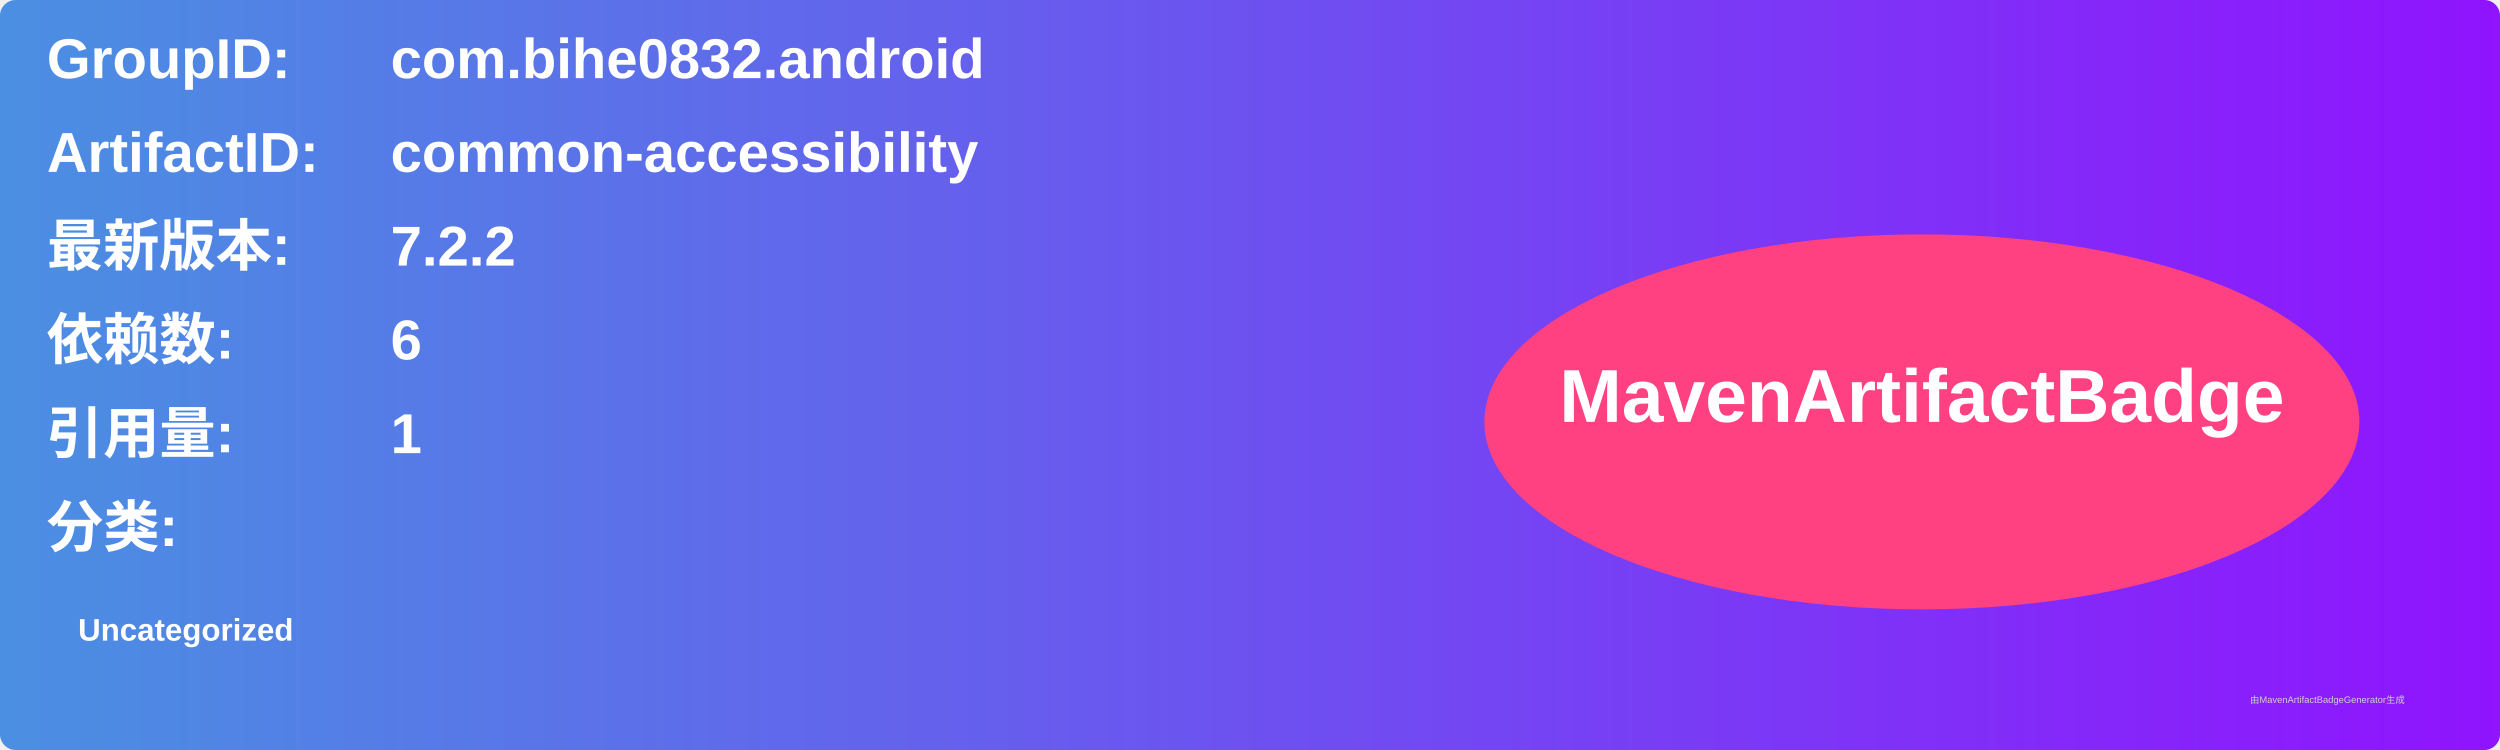
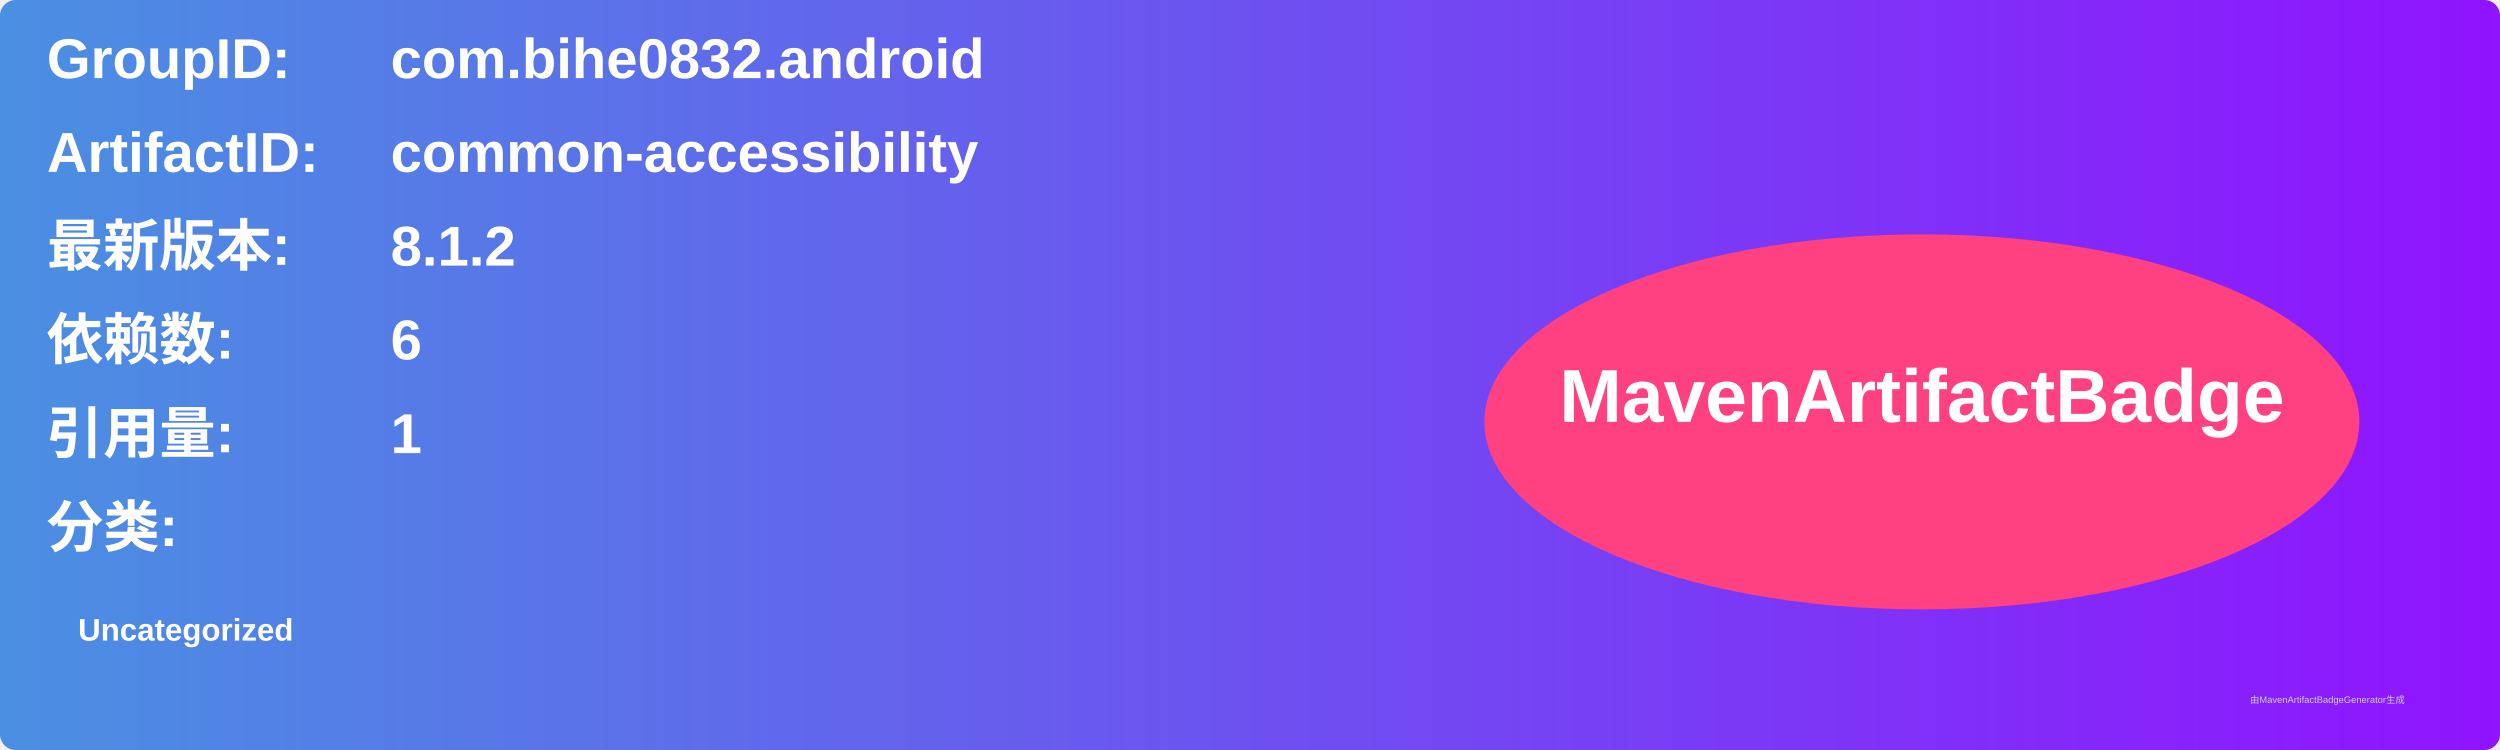
<svg xmlns="http://www.w3.org/2000/svg" width="800" height="240" viewBox="0 0 800 240">
  <linearGradient id="grad" x1="0%" y1="0%" x2="100%" y2="0%">
    <stop offset="0%" stop-color="#4a90e2" />
    <stop offset="100%" stop-color="#9013fe" />
  </linearGradient>
  <rect width="100%" height="100%" rx="5" ry="5" fill="url(#grad)" />
  <g transform="translate(15, 15)">
    <text x="0" y="10" font-family="Arial" font-size="18" fill="white" font-weight="bold" width="260">GroupID:</text>
    <text x="110" y="10" font-family="Arial" font-size="18" fill="white" font-weight="bold" width="460">com.bihe0832.android</text>
    <text x="0" y="40" font-family="Arial" font-size="18" fill="white" font-weight="bold" width="260">ArtifactID:</text>
    <text x="110" y="40" font-family="Arial" font-size="18" fill="white" font-weight="bold" width="460">common-accessibility</text>
    <text x="0" y="70" font-family="Arial" font-size="18" fill="white" font-weight="bold">最新版本:</text>
    <text x="110" y="70" font-family="Arial" font-size="18" fill="white" font-weight="bold">
-       <tspan font-weight="bold">7.2.2</tspan>
+       <tspan font-weight="bold">8.1.2</tspan>
    </text>
    <text x="0" y="100" font-family="Arial" font-size="18" fill="white" font-weight="bold">依赖数: </text>
    <text x="110" y="100" font-family="Arial" font-size="18" fill="white">
      <tspan font-weight="bold">6</tspan>
    </text>
    <text x="0" y="130" font-family="Arial" font-size="18" fill="white" font-weight="bold">引用量: </text>
    <text x="110" y="130" font-family="Arial" font-size="18" fill="white">
      <tspan font-weight="bold">1</tspan>
    </text>
    <text x="0" y="160" font-family="Arial" font-size="18" fill="white" font-weight="bold">分类:</text>
    <text x="10" y="190" font-family="Arial" font-size="10" fill="white">
      <tspan font-weight="bold">Uncategorized</tspan>
    </text>
    <ellipse cx="600" cy="120" rx="140" ry="60" fill="#ff4081" />
    <text x="600" y="120" text-anchor="middle" font-family="Arial" font-size="24" fill="white" font-weight="bold">MavenArtifactBadge</text>
  </g>
  <text x="720" y="225" font-family="Arial" font-size="3" fill="#d0d0d0">由MavenArtifactBadgeGenerator生成</text>
</svg>
